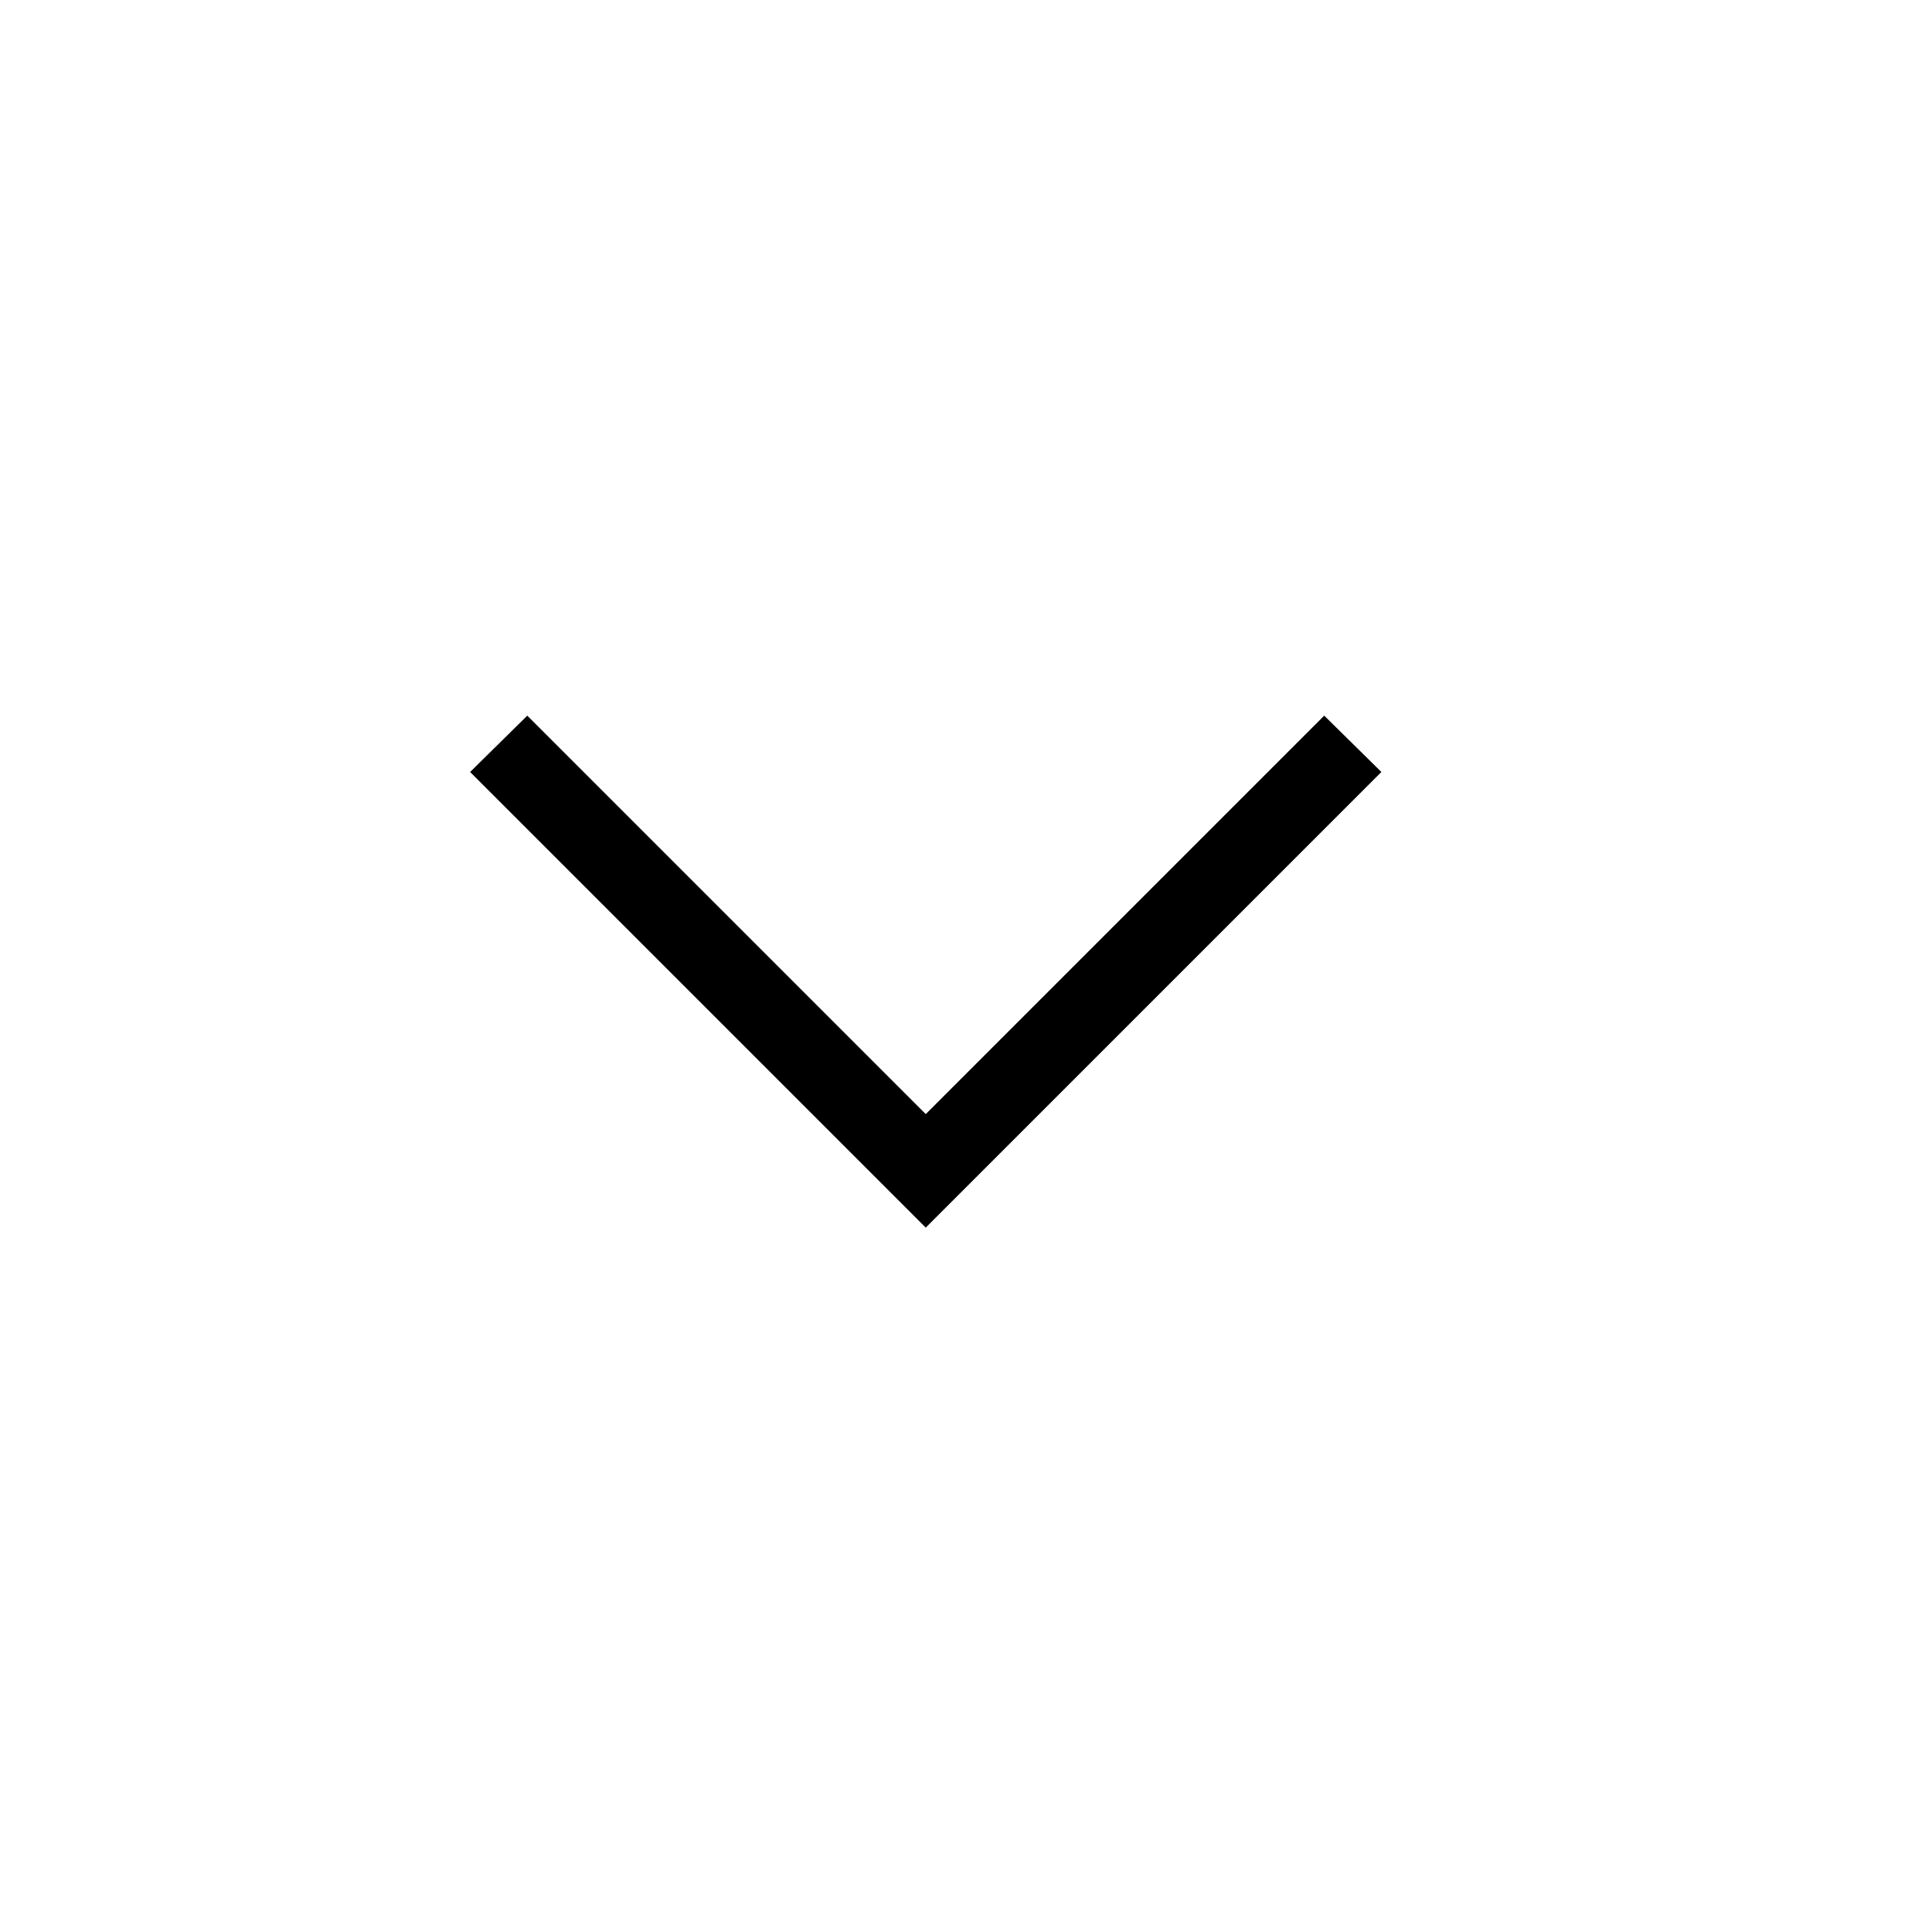
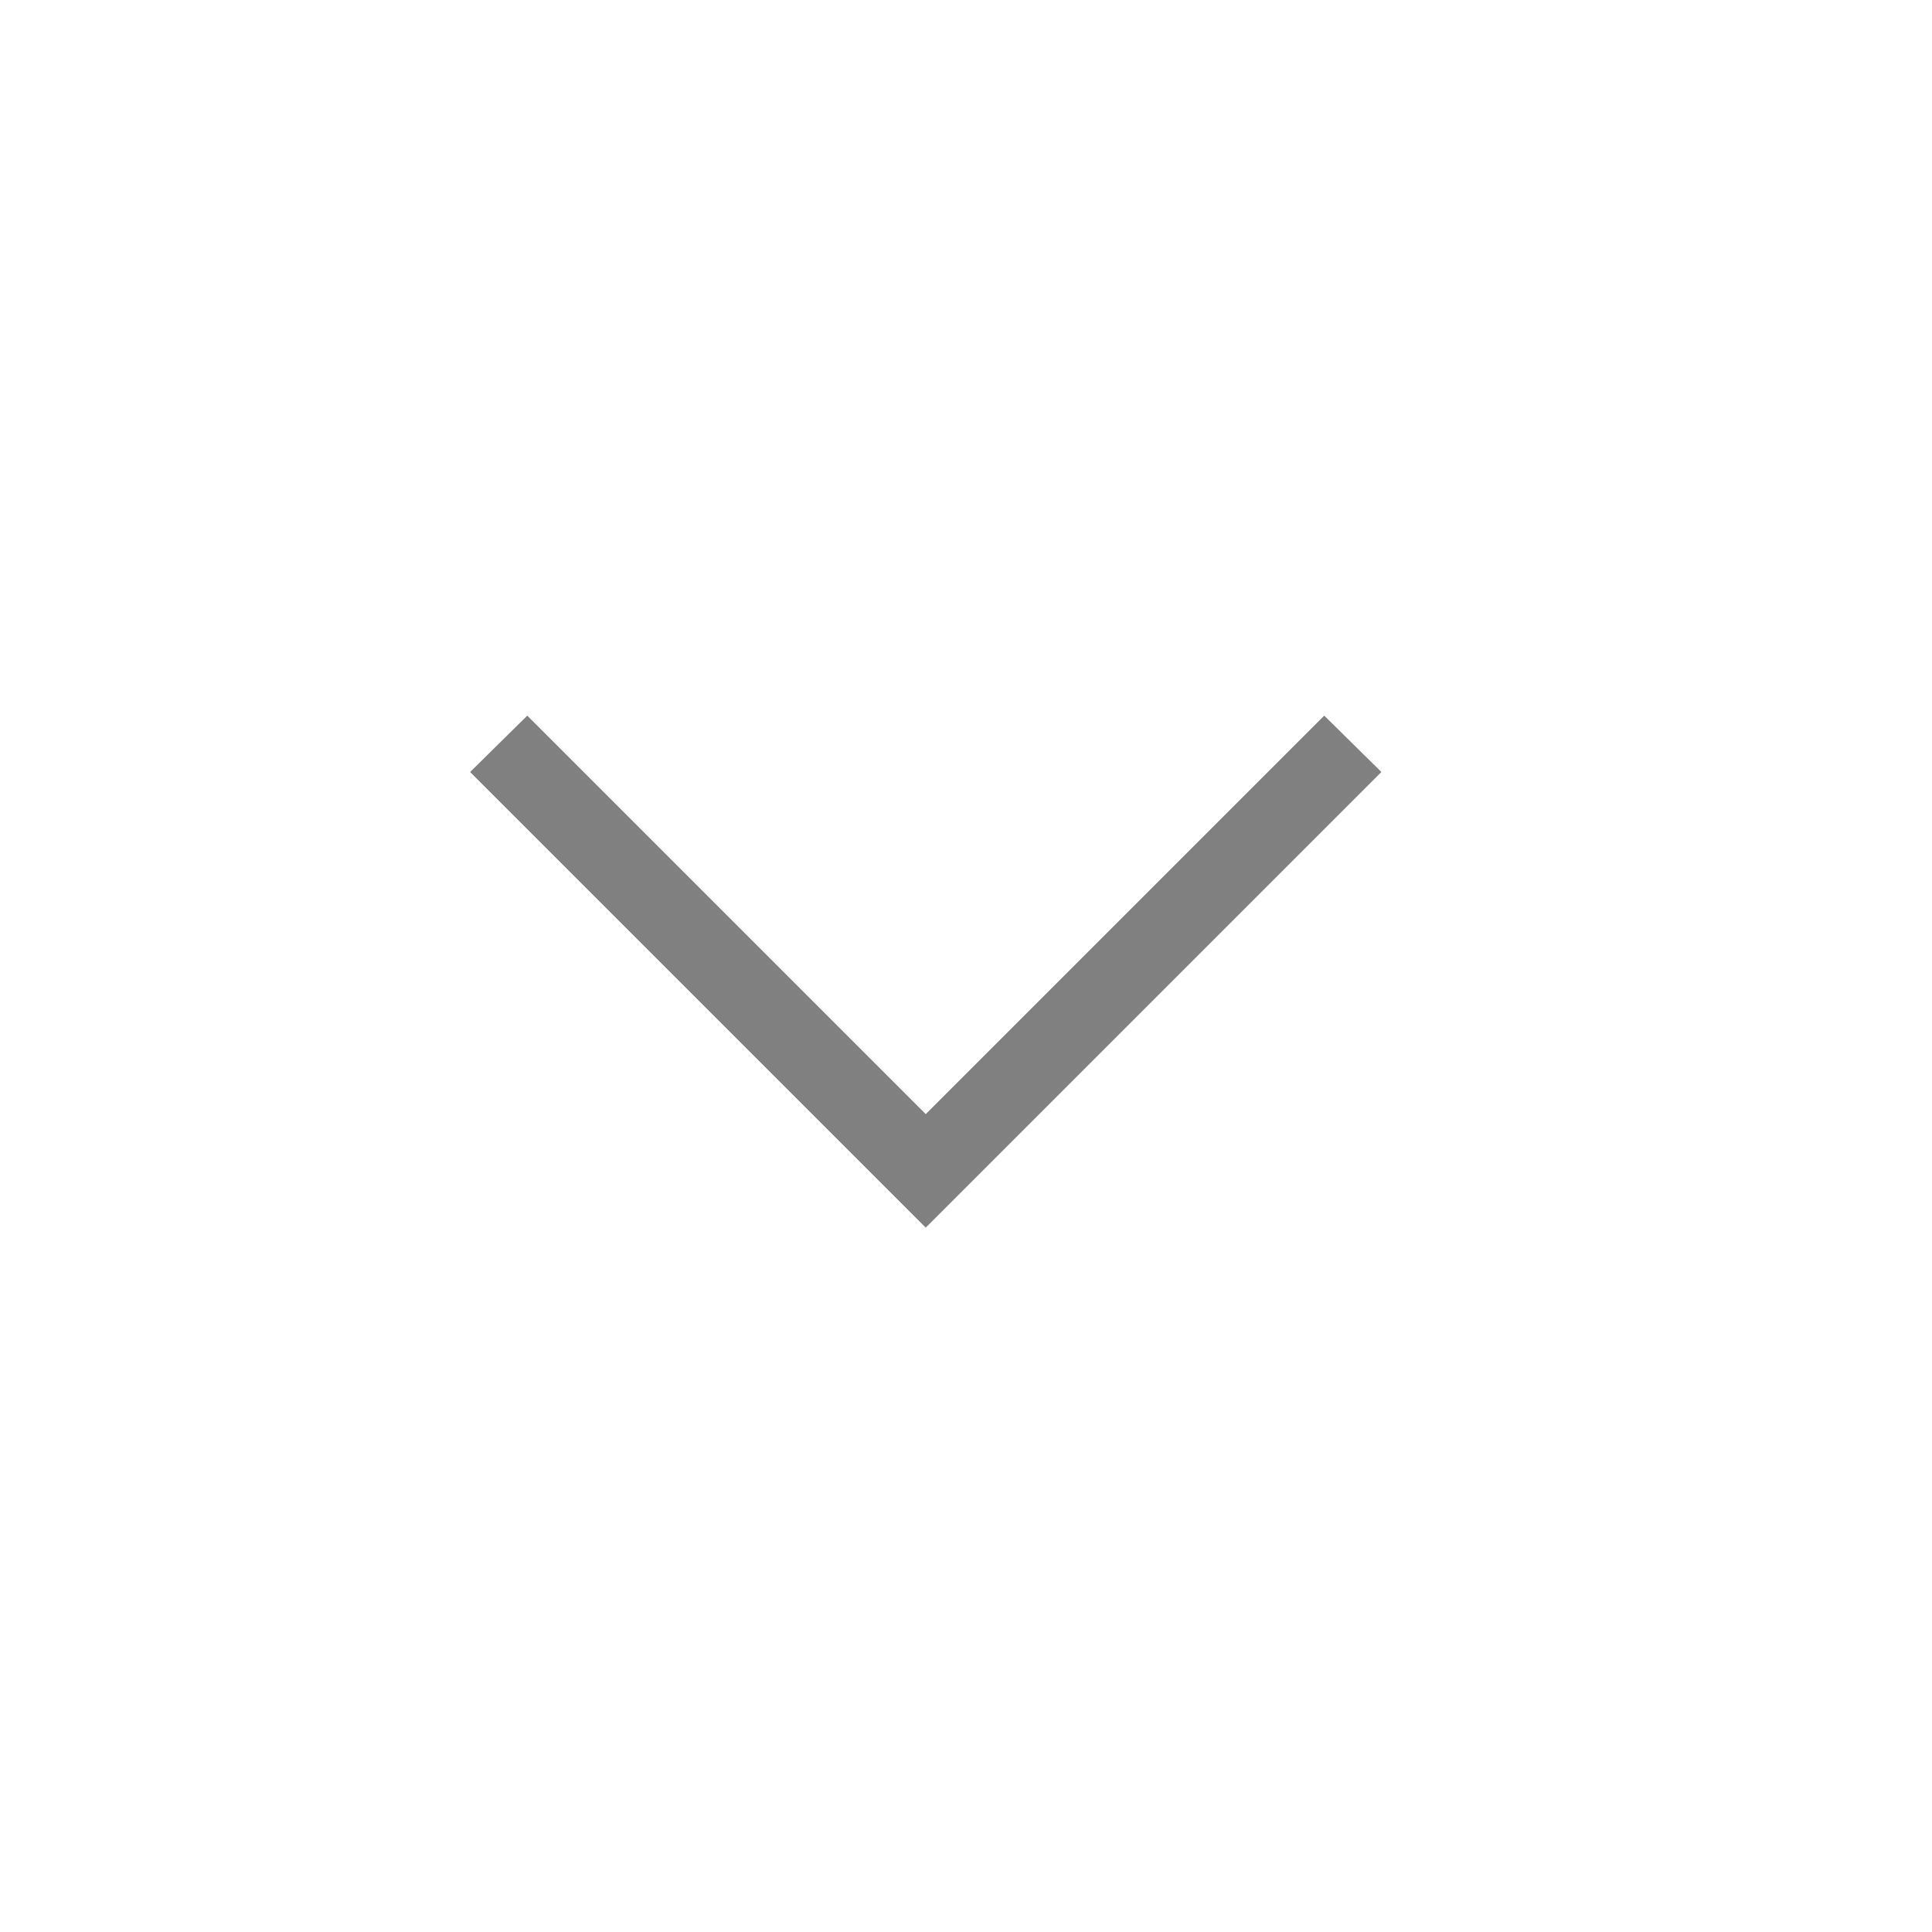
- <svg xmlns="http://www.w3.org/2000/svg" viewBox="0 0 24 24">
+ <svg xmlns="http://www.w3.org/2000/svg" viewBox="0 0 24 24" style="fill:gray;">
  <path d="M5.84,9.59L11.5,15.25L17.16,9.59L16.45,8.89L11.5,13.84L6.55,8.89L5.84,9.59Z" />
</svg>
